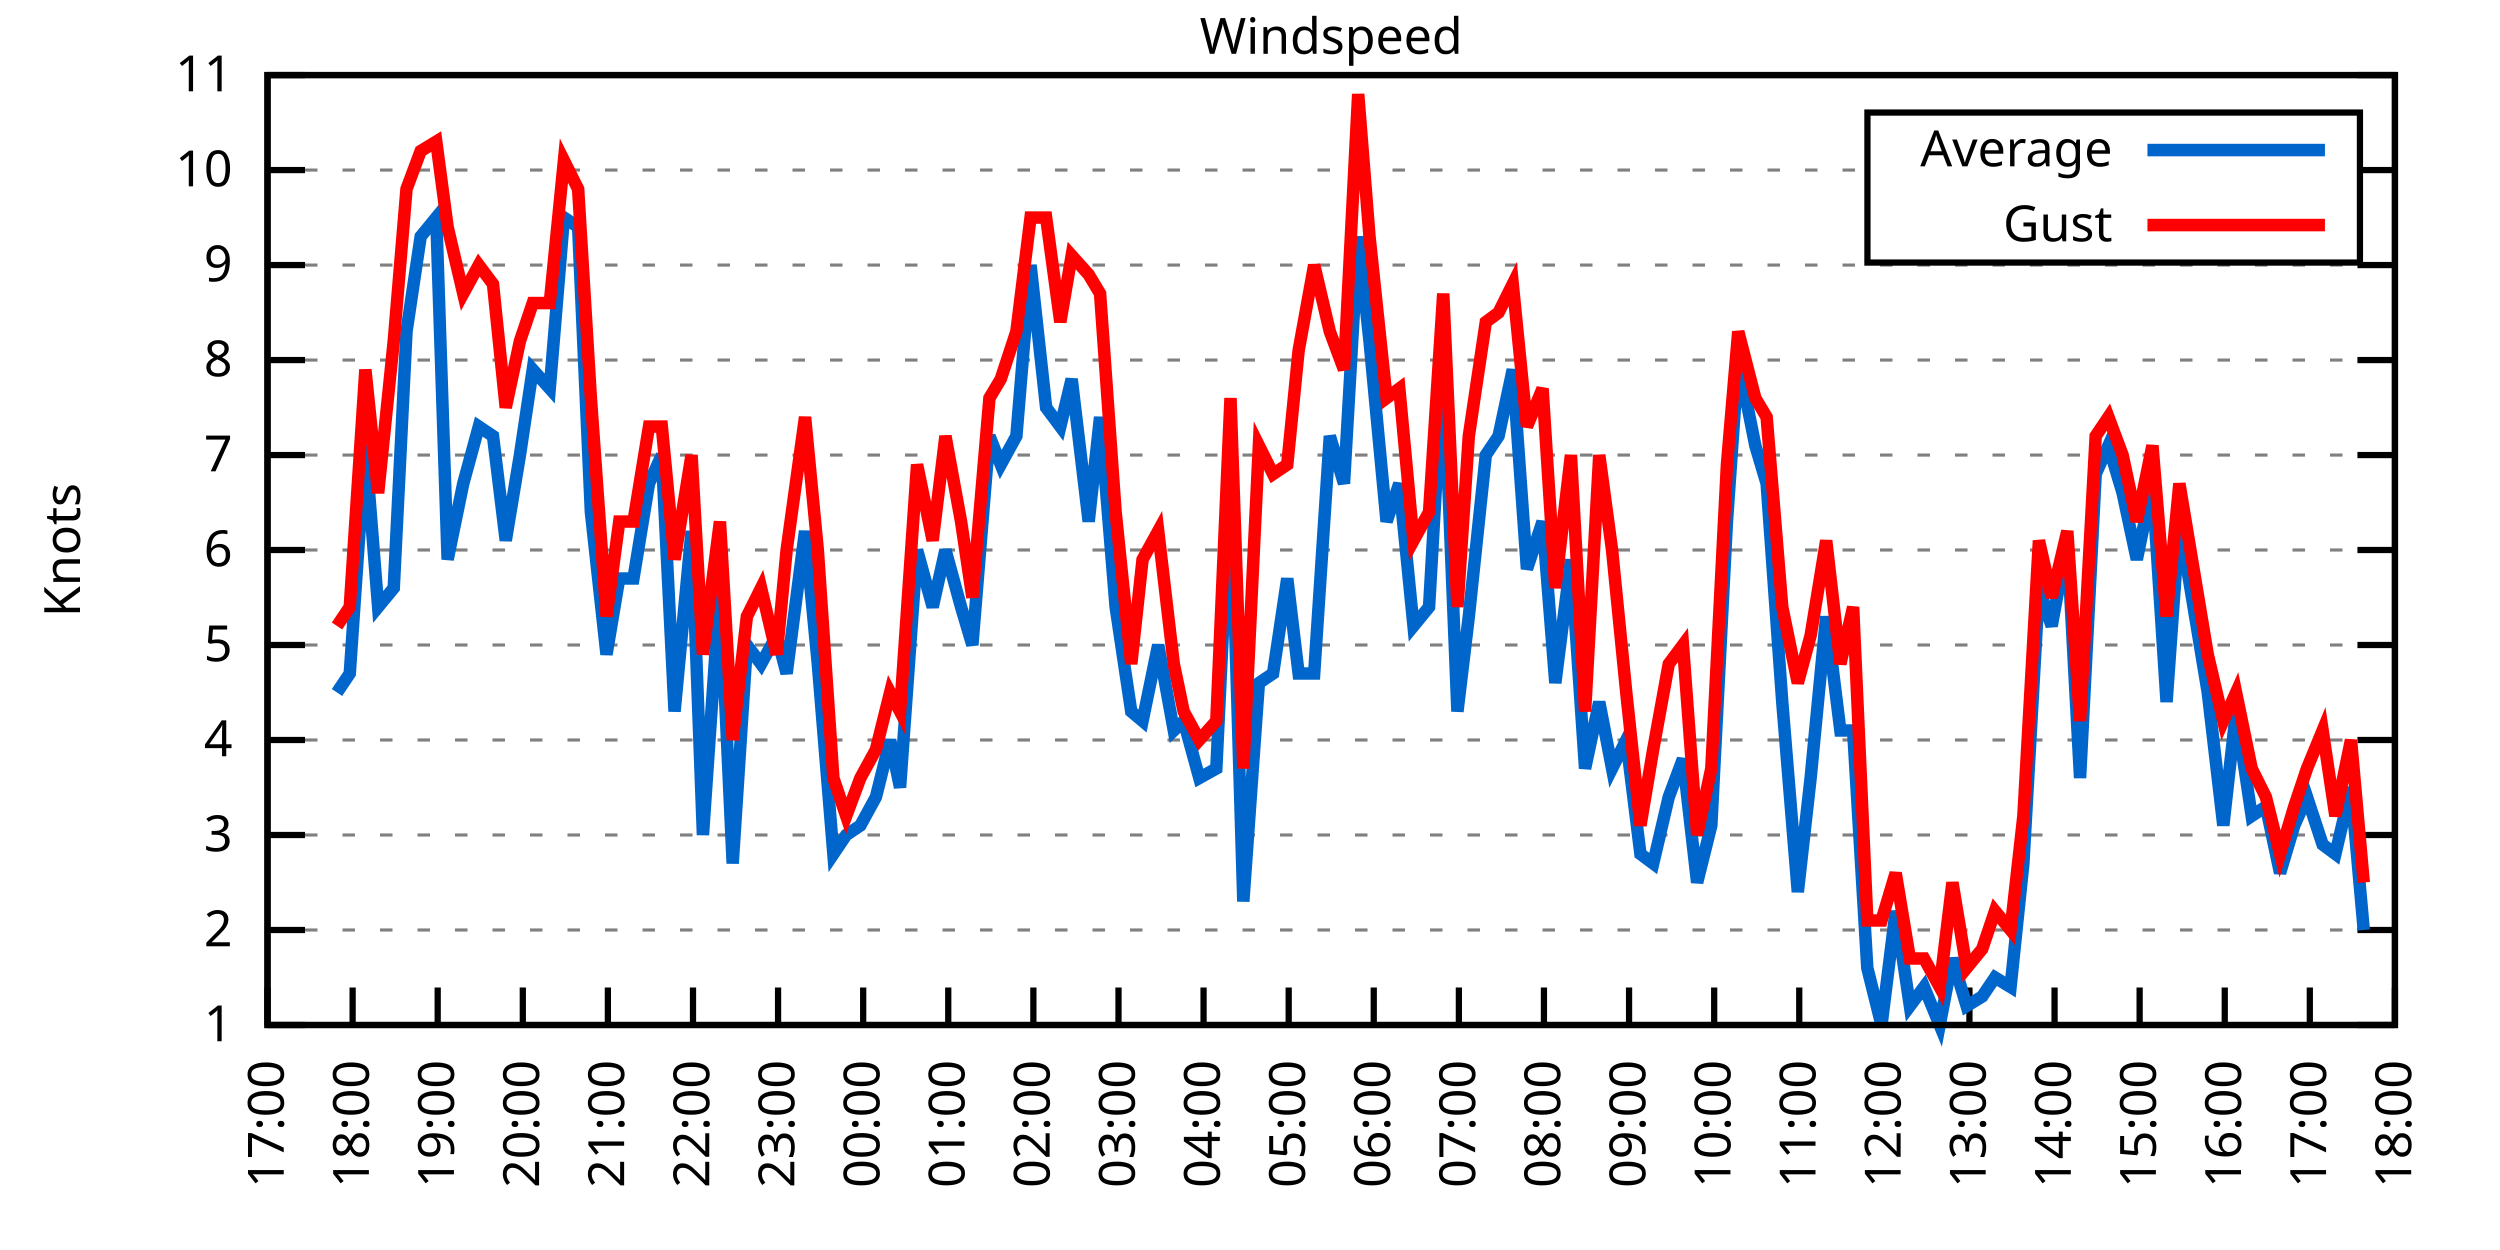
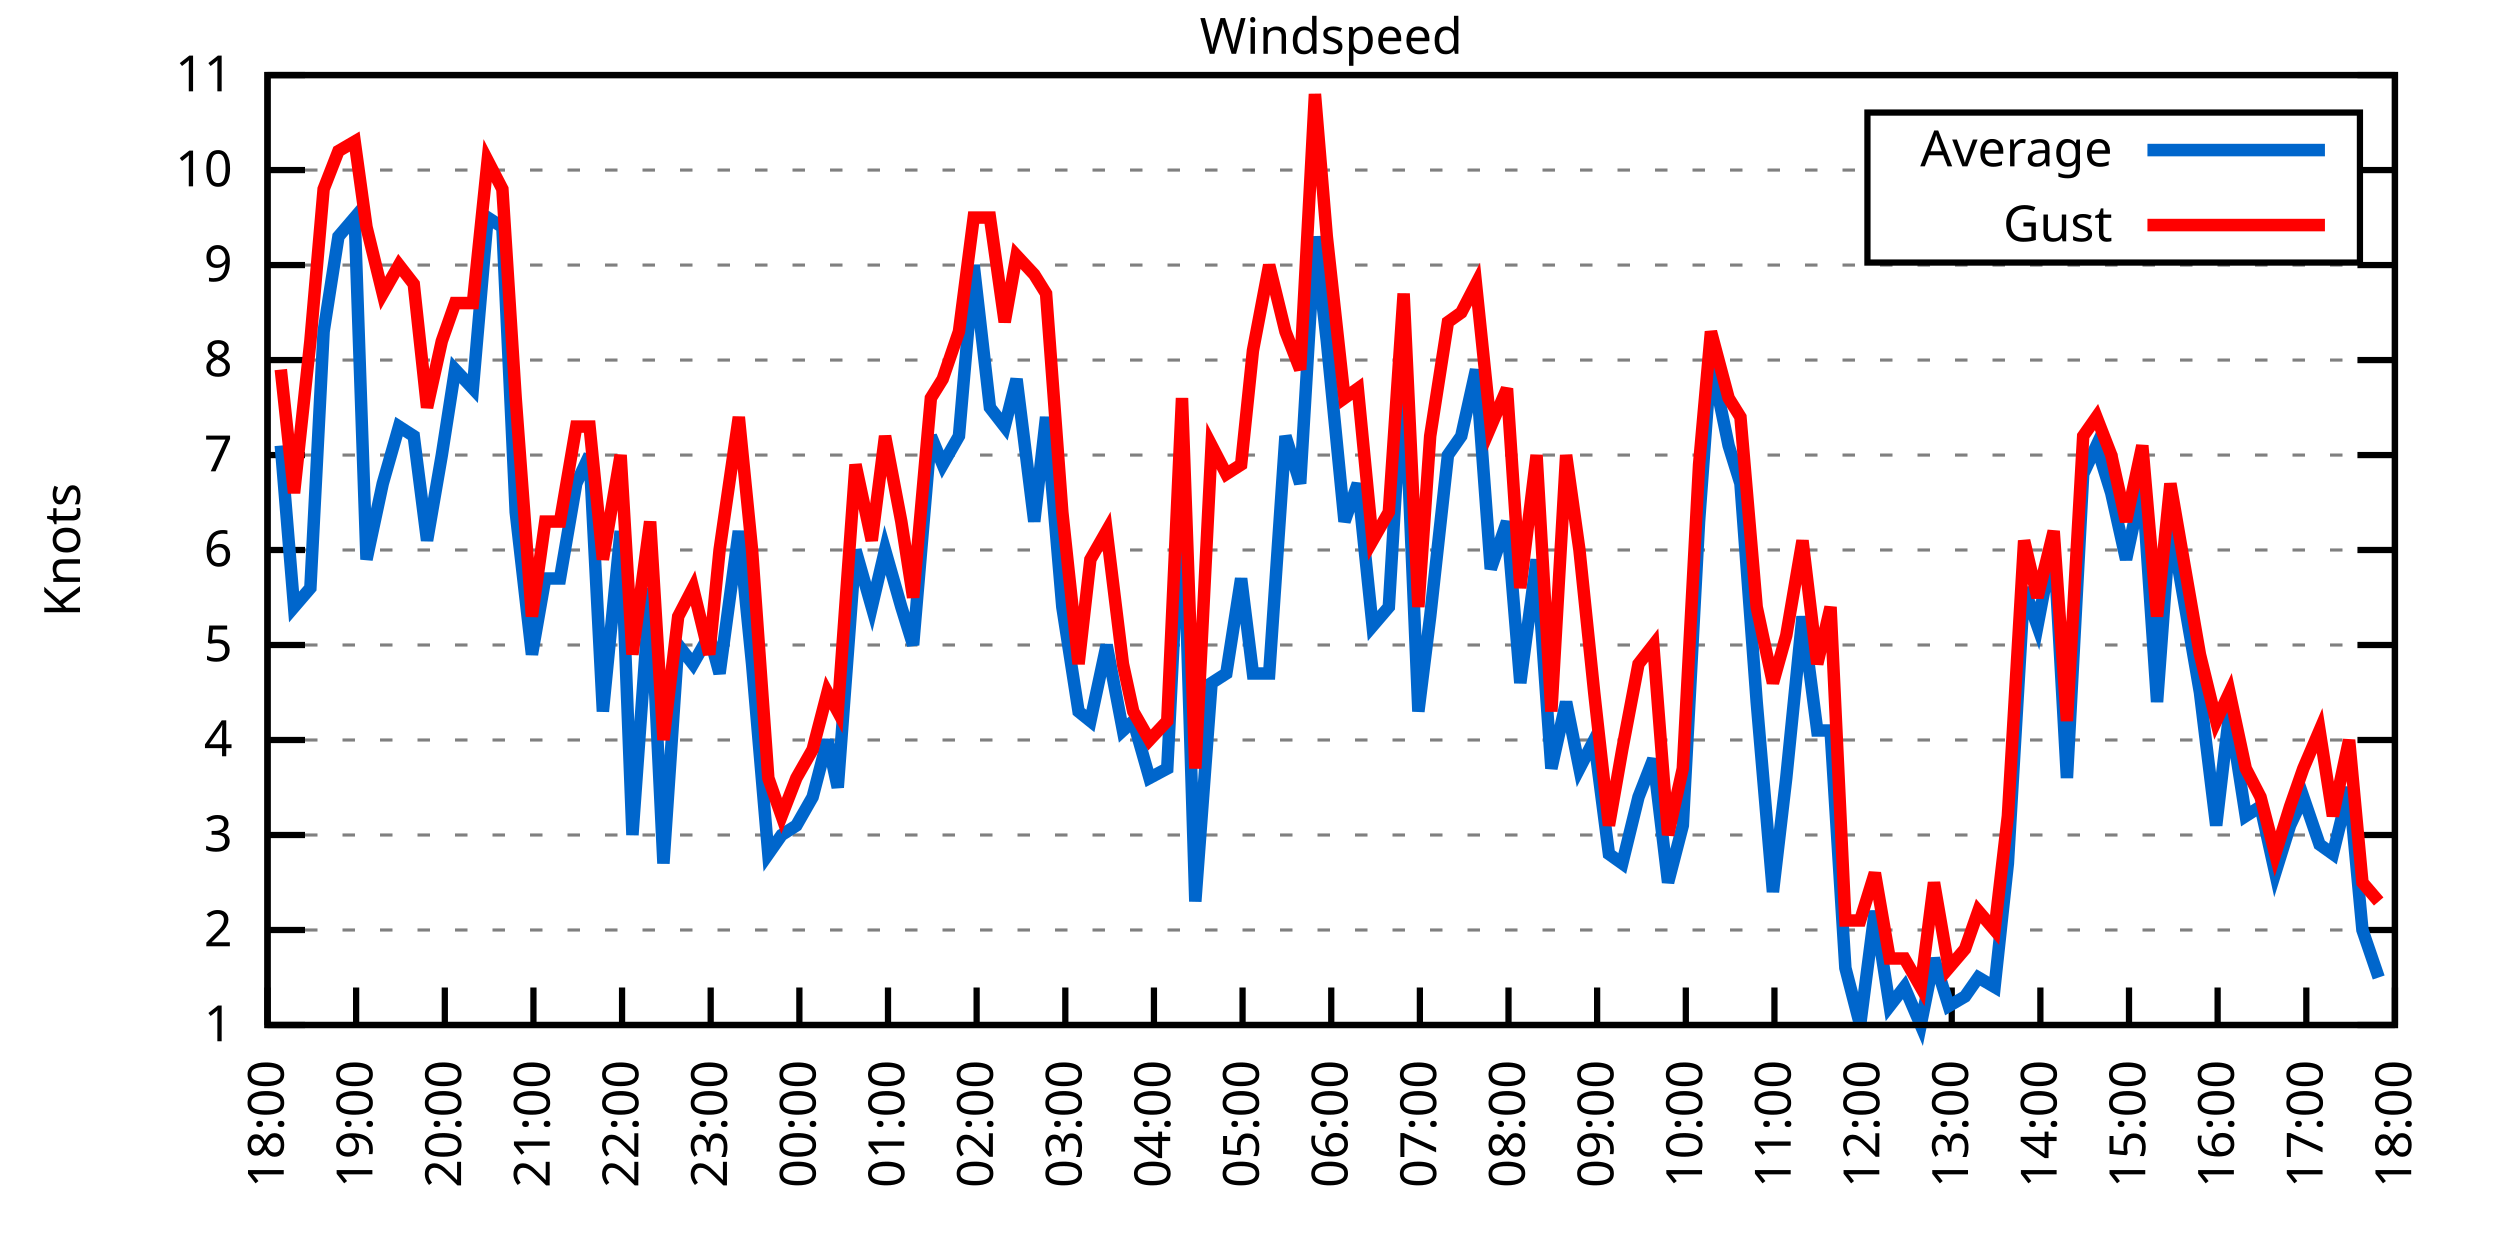
<svg xmlns="http://www.w3.org/2000/svg" xmlns:xlink="http://www.w3.org/1999/xlink" width="400" height="200" viewBox="0 0 400 200">
  <g id="gnuplot_canvas">
    <rect x="0" y="0" width="400" height="200" fill="none" />
    <defs>
      <circle id="gpDot" r="0.5" stroke-width="0.5" stroke="currentColor" />
      <path id="gpPt0" stroke-width="0.333" stroke="currentColor" d="M-1,0 h2 M0,-1 v2" />
      <path id="gpPt1" stroke-width="0.333" stroke="currentColor" d="M-1,-1 L1,1 M1,-1 L-1,1" />
      <path id="gpPt2" stroke-width="0.333" stroke="currentColor" d="M-1,0 L1,0 M0,-1 L0,1 M-1,-1 L1,1 M-1,1 L1,-1" />
      <rect id="gpPt3" stroke-width="0.333" stroke="currentColor" x="-1" y="-1" width="2" height="2" />
      <rect id="gpPt4" stroke-width="0.333" stroke="currentColor" fill="currentColor" x="-1" y="-1" width="2" height="2" />
      <circle id="gpPt5" stroke-width="0.333" stroke="currentColor" cx="0" cy="0" r="1" />
      <use xlink:href="#gpPt5" id="gpPt6" fill="currentColor" stroke="none" />
      <path id="gpPt7" stroke-width="0.333" stroke="currentColor" d="M0,-1.33 L-1.33,0.67 L1.33,0.67 z" />
      <use xlink:href="#gpPt7" id="gpPt8" fill="currentColor" stroke="none" />
      <use xlink:href="#gpPt7" id="gpPt9" stroke="currentColor" transform="rotate(180)" />
      <use xlink:href="#gpPt9" id="gpPt10" fill="currentColor" stroke="none" />
      <use xlink:href="#gpPt3" id="gpPt11" stroke="currentColor" transform="rotate(45)" />
      <use xlink:href="#gpPt11" id="gpPt12" fill="currentColor" stroke="none" />
      <path id="gpPt13" stroke-width="0.333" stroke="currentColor" d="M0,1.330 L1.265,0.411 L0.782,-1.067 L-0.782,-1.076 L-1.265,0.411 z" />
      <use xlink:href="#gpPt13" id="gpPt14" fill="currentColor" stroke="none" />
      <filter id="textbox" filterUnits="objectBoundingBox" x="0" y="0" height="1" width="1">
        <feFlood flood-color="white" flood-opacity="1" result="bgnd" />
        <feComposite in="SourceGraphic" in2="bgnd" operator="atop" />
      </filter>
      <filter id="greybox" filterUnits="objectBoundingBox" x="0" y="0" height="1" width="1">
        <feFlood flood-color="lightgrey" flood-opacity="1" result="grey" />
        <feComposite in="SourceGraphic" in2="grey" operator="atop" />
      </filter>
    </defs>
    <g fill="none" color="white" stroke="currentColor" stroke-width="1.00" stroke-linecap="butt" stroke-linejoin="miter">
</g>
    <g fill="none" color="black" stroke="currentColor" stroke-width="1.00" stroke-linecap="butt" stroke-linejoin="miter">
      <g stroke="none" shape-rendering="crispEdges">
        <polygon fill="rgb(255, 255, 255)" points="42.80,164.00 383.18,164.00 383.18,12.02 42.80,12.02 " />
      </g>
    </g>
    <g fill="none" color="black" stroke="currentColor" stroke-width="1.00" stroke-linecap="butt" stroke-linejoin="miter">
</g>
    <g fill="none" color="black" stroke="black" stroke-width="0.50" stroke-linecap="butt" stroke-linejoin="miter">
</g>
    <g fill="none" color="gray" stroke="currentColor" stroke-width="0.50" stroke-linecap="butt" stroke-linejoin="miter">
      <path stroke="gray" stroke-dasharray="2,4" class="gridline" d="M42.80,164.00 L383.19,164.00  " />
    </g>
    <g fill="none" color="gray" stroke="gray" stroke-width="1.00" stroke-linecap="butt" stroke-linejoin="miter">
</g>
    <g fill="none" color="black" stroke="currentColor" stroke-width="1.00" stroke-linecap="butt" stroke-linejoin="miter">
      <path stroke="black" d="M42.80,164.00 L48.80,164.00 M383.19,164.00 L377.19,164.00  " />
      <g transform="translate(37.20,166.60)" stroke="none" fill="black" font-family="Sans" font-size="8.00" text-anchor="end">
        <text>
          <tspan font-family="Sans"> 1</tspan>
        </text>
      </g>
    </g>
    <g fill="none" color="black" stroke="currentColor" stroke-width="1.00" stroke-linecap="butt" stroke-linejoin="miter">
</g>
    <g fill="none" color="black" stroke="black" stroke-width="0.50" stroke-linecap="butt" stroke-linejoin="miter">
</g>
    <g fill="none" color="gray" stroke="currentColor" stroke-width="0.50" stroke-linecap="butt" stroke-linejoin="miter">
      <path stroke="gray" stroke-dasharray="2,4" class="gridline" d="M42.80,148.80 L383.19,148.80  " />
    </g>
    <g fill="none" color="gray" stroke="gray" stroke-width="1.00" stroke-linecap="butt" stroke-linejoin="miter">
</g>
    <g fill="none" color="black" stroke="currentColor" stroke-width="1.00" stroke-linecap="butt" stroke-linejoin="miter">
      <path stroke="black" d="M42.80,148.80 L48.80,148.80 M383.19,148.80 L377.19,148.80  " />
      <g transform="translate(37.20,151.40)" stroke="none" fill="black" font-family="Sans" font-size="8.00" text-anchor="end">
        <text>
          <tspan font-family="Sans"> 2</tspan>
        </text>
      </g>
    </g>
    <g fill="none" color="black" stroke="currentColor" stroke-width="1.00" stroke-linecap="butt" stroke-linejoin="miter">
</g>
    <g fill="none" color="black" stroke="black" stroke-width="0.50" stroke-linecap="butt" stroke-linejoin="miter">
</g>
    <g fill="none" color="gray" stroke="currentColor" stroke-width="0.50" stroke-linecap="butt" stroke-linejoin="miter">
      <path stroke="gray" stroke-dasharray="2,4" class="gridline" d="M42.80,133.60 L383.19,133.60  " />
    </g>
    <g fill="none" color="gray" stroke="gray" stroke-width="1.00" stroke-linecap="butt" stroke-linejoin="miter">
</g>
    <g fill="none" color="black" stroke="currentColor" stroke-width="1.00" stroke-linecap="butt" stroke-linejoin="miter">
      <path stroke="black" d="M42.80,133.60 L48.80,133.60 M383.19,133.60 L377.19,133.60  " />
      <g transform="translate(37.20,136.20)" stroke="none" fill="black" font-family="Sans" font-size="8.00" text-anchor="end">
        <text>
          <tspan font-family="Sans"> 3</tspan>
        </text>
      </g>
    </g>
    <g fill="none" color="black" stroke="currentColor" stroke-width="1.00" stroke-linecap="butt" stroke-linejoin="miter">
</g>
    <g fill="none" color="black" stroke="black" stroke-width="0.50" stroke-linecap="butt" stroke-linejoin="miter">
</g>
    <g fill="none" color="gray" stroke="currentColor" stroke-width="0.50" stroke-linecap="butt" stroke-linejoin="miter">
      <path stroke="gray" stroke-dasharray="2,4" class="gridline" d="M42.80,118.40 L383.19,118.40  " />
    </g>
    <g fill="none" color="gray" stroke="gray" stroke-width="1.00" stroke-linecap="butt" stroke-linejoin="miter">
</g>
    <g fill="none" color="black" stroke="currentColor" stroke-width="1.00" stroke-linecap="butt" stroke-linejoin="miter">
      <path stroke="black" d="M42.80,118.40 L48.80,118.40 M383.19,118.40 L377.19,118.40  " />
      <g transform="translate(37.20,121.00)" stroke="none" fill="black" font-family="Sans" font-size="8.00" text-anchor="end">
        <text>
          <tspan font-family="Sans"> 4</tspan>
        </text>
      </g>
    </g>
    <g fill="none" color="black" stroke="currentColor" stroke-width="1.00" stroke-linecap="butt" stroke-linejoin="miter">
</g>
    <g fill="none" color="black" stroke="black" stroke-width="0.50" stroke-linecap="butt" stroke-linejoin="miter">
</g>
    <g fill="none" color="gray" stroke="currentColor" stroke-width="0.50" stroke-linecap="butt" stroke-linejoin="miter">
      <path stroke="gray" stroke-dasharray="2,4" class="gridline" d="M42.80,103.20 L383.19,103.20  " />
    </g>
    <g fill="none" color="gray" stroke="gray" stroke-width="1.00" stroke-linecap="butt" stroke-linejoin="miter">
</g>
    <g fill="none" color="black" stroke="currentColor" stroke-width="1.00" stroke-linecap="butt" stroke-linejoin="miter">
      <path stroke="black" d="M42.80,103.20 L48.80,103.20 M383.19,103.20 L377.19,103.20  " />
      <g transform="translate(37.20,105.80)" stroke="none" fill="black" font-family="Sans" font-size="8.00" text-anchor="end">
        <text>
          <tspan font-family="Sans"> 5</tspan>
        </text>
      </g>
    </g>
    <g fill="none" color="black" stroke="currentColor" stroke-width="1.00" stroke-linecap="butt" stroke-linejoin="miter">
</g>
    <g fill="none" color="black" stroke="black" stroke-width="0.50" stroke-linecap="butt" stroke-linejoin="miter">
</g>
    <g fill="none" color="gray" stroke="currentColor" stroke-width="0.50" stroke-linecap="butt" stroke-linejoin="miter">
      <path stroke="gray" stroke-dasharray="2,4" class="gridline" d="M42.80,88.00 L383.19,88.00  " />
    </g>
    <g fill="none" color="gray" stroke="gray" stroke-width="1.00" stroke-linecap="butt" stroke-linejoin="miter">
</g>
    <g fill="none" color="black" stroke="currentColor" stroke-width="1.00" stroke-linecap="butt" stroke-linejoin="miter">
      <path stroke="black" d="M42.80,88.00 L48.80,88.00 M383.19,88.00 L377.19,88.00  " />
      <g transform="translate(37.20,90.60)" stroke="none" fill="black" font-family="Sans" font-size="8.00" text-anchor="end">
        <text>
          <tspan font-family="Sans"> 6</tspan>
        </text>
      </g>
    </g>
    <g fill="none" color="black" stroke="currentColor" stroke-width="1.00" stroke-linecap="butt" stroke-linejoin="miter">
</g>
    <g fill="none" color="black" stroke="black" stroke-width="0.50" stroke-linecap="butt" stroke-linejoin="miter">
</g>
    <g fill="none" color="gray" stroke="currentColor" stroke-width="0.50" stroke-linecap="butt" stroke-linejoin="miter">
      <path stroke="gray" stroke-dasharray="2,4" class="gridline" d="M42.80,72.81 L383.19,72.81  " />
    </g>
    <g fill="none" color="gray" stroke="gray" stroke-width="1.00" stroke-linecap="butt" stroke-linejoin="miter">
</g>
    <g fill="none" color="black" stroke="currentColor" stroke-width="1.00" stroke-linecap="butt" stroke-linejoin="miter">
      <path stroke="black" d="M42.80,72.81 L48.80,72.81 M383.19,72.81 L377.19,72.81  " />
      <g transform="translate(37.20,75.41)" stroke="none" fill="black" font-family="Sans" font-size="8.00" text-anchor="end">
        <text>
          <tspan font-family="Sans"> 7</tspan>
        </text>
      </g>
    </g>
    <g fill="none" color="black" stroke="currentColor" stroke-width="1.00" stroke-linecap="butt" stroke-linejoin="miter">
</g>
    <g fill="none" color="black" stroke="black" stroke-width="0.50" stroke-linecap="butt" stroke-linejoin="miter">
</g>
    <g fill="none" color="gray" stroke="currentColor" stroke-width="0.50" stroke-linecap="butt" stroke-linejoin="miter">
      <path stroke="gray" stroke-dasharray="2,4" class="gridline" d="M42.80,57.61 L383.19,57.61  " />
    </g>
    <g fill="none" color="gray" stroke="gray" stroke-width="1.00" stroke-linecap="butt" stroke-linejoin="miter">
</g>
    <g fill="none" color="black" stroke="currentColor" stroke-width="1.00" stroke-linecap="butt" stroke-linejoin="miter">
      <path stroke="black" d="M42.80,57.61 L48.80,57.61 M383.19,57.61 L377.19,57.61  " />
      <g transform="translate(37.20,60.21)" stroke="none" fill="black" font-family="Sans" font-size="8.00" text-anchor="end">
        <text>
          <tspan font-family="Sans"> 8</tspan>
        </text>
      </g>
    </g>
    <g fill="none" color="black" stroke="currentColor" stroke-width="1.00" stroke-linecap="butt" stroke-linejoin="miter">
</g>
    <g fill="none" color="black" stroke="black" stroke-width="0.50" stroke-linecap="butt" stroke-linejoin="miter">
</g>
    <g fill="none" color="gray" stroke="currentColor" stroke-width="0.50" stroke-linecap="butt" stroke-linejoin="miter">
      <path stroke="gray" stroke-dasharray="2,4" class="gridline" d="M42.80,42.41 L383.19,42.41  " />
    </g>
    <g fill="none" color="gray" stroke="gray" stroke-width="1.00" stroke-linecap="butt" stroke-linejoin="miter">
</g>
    <g fill="none" color="black" stroke="currentColor" stroke-width="1.00" stroke-linecap="butt" stroke-linejoin="miter">
      <path stroke="black" d="M42.80,42.41 L48.80,42.41 M383.19,42.41 L377.19,42.41  " />
      <g transform="translate(37.20,45.01)" stroke="none" fill="black" font-family="Sans" font-size="8.00" text-anchor="end">
        <text>
          <tspan font-family="Sans"> 9</tspan>
        </text>
      </g>
    </g>
    <g fill="none" color="black" stroke="currentColor" stroke-width="1.00" stroke-linecap="butt" stroke-linejoin="miter">
</g>
    <g fill="none" color="black" stroke="black" stroke-width="0.50" stroke-linecap="butt" stroke-linejoin="miter">
</g>
    <g fill="none" color="gray" stroke="currentColor" stroke-width="0.50" stroke-linecap="butt" stroke-linejoin="miter">
      <path stroke="gray" stroke-dasharray="2,4" class="gridline" d="M42.80,27.21 L298.79,27.21 M377.59,27.21 L383.19,27.21  " />
    </g>
    <g fill="none" color="gray" stroke="gray" stroke-width="1.00" stroke-linecap="butt" stroke-linejoin="miter">
</g>
    <g fill="none" color="black" stroke="currentColor" stroke-width="1.00" stroke-linecap="butt" stroke-linejoin="miter">
      <path stroke="black" d="M42.80,27.21 L48.80,27.21 M383.19,27.21 L377.19,27.21  " />
      <g transform="translate(37.20,29.81)" stroke="none" fill="black" font-family="Sans" font-size="8.00" text-anchor="end">
        <text>
          <tspan font-family="Sans"> 10</tspan>
        </text>
      </g>
    </g>
    <g fill="none" color="black" stroke="currentColor" stroke-width="1.00" stroke-linecap="butt" stroke-linejoin="miter">
</g>
    <g fill="none" color="black" stroke="black" stroke-width="0.50" stroke-linecap="butt" stroke-linejoin="miter">
</g>
    <g fill="none" color="gray" stroke="currentColor" stroke-width="0.50" stroke-linecap="butt" stroke-linejoin="miter">
      <path stroke="gray" stroke-dasharray="2,4" class="gridline" d="M42.80,12.01 L383.19,12.01  " />
    </g>
    <g fill="none" color="gray" stroke="gray" stroke-width="1.00" stroke-linecap="butt" stroke-linejoin="miter">
</g>
    <g fill="none" color="black" stroke="currentColor" stroke-width="1.00" stroke-linecap="butt" stroke-linejoin="miter">
      <path stroke="black" d="M42.80,12.01 L48.80,12.01 M383.19,12.01 L377.19,12.01  " />
      <g transform="translate(37.20,14.61)" stroke="none" fill="black" font-family="Sans" font-size="8.00" text-anchor="end">
        <text>
          <tspan font-family="Sans"> 11</tspan>
        </text>
      </g>
    </g>
    <g fill="none" color="black" stroke="currentColor" stroke-width="1.00" stroke-linecap="butt" stroke-linejoin="miter">
      <path stroke="black" d="M42.80,164.00 L42.80,158.00  " />
      <g transform="translate(45.40,169.60) rotate(270.00)" stroke="none" fill="black" font-family="Sans" font-size="8.00" text-anchor="end">
        <text>
-           <tspan font-family="Sans">17:00</tspan>
-         </text>
-       </g>
-     </g>
-     <g fill="none" color="black" stroke="currentColor" stroke-width="1.00" stroke-linecap="butt" stroke-linejoin="miter">
-       <path stroke="black" d="M56.42,164.00 L56.42,158.00  " />
-       <g transform="translate(59.02,169.60) rotate(270.00)" stroke="none" fill="black" font-family="Sans" font-size="8.00" text-anchor="end">
-         <text>
          <tspan font-family="Sans">18:00</tspan>
        </text>
      </g>
    </g>
    <g fill="none" color="black" stroke="currentColor" stroke-width="1.00" stroke-linecap="butt" stroke-linejoin="miter">
-       <path stroke="black" d="M70.03,164.00 L70.03,158.00  " />
-       <g transform="translate(72.63,169.60) rotate(270.00)" stroke="none" fill="black" font-family="Sans" font-size="8.00" text-anchor="end">
+       <path stroke="black" d="M56.98,164.00 L56.98,158.00  " />
+       <g transform="translate(59.58,169.60) rotate(270.00)" stroke="none" fill="black" font-family="Sans" font-size="8.00" text-anchor="end">
        <text>
          <tspan font-family="Sans">19:00</tspan>
        </text>
      </g>
    </g>
    <g fill="none" color="black" stroke="currentColor" stroke-width="1.00" stroke-linecap="butt" stroke-linejoin="miter">
-       <path stroke="black" d="M83.65,164.00 L83.65,158.00  " />
-       <g transform="translate(86.25,169.60) rotate(270.00)" stroke="none" fill="black" font-family="Sans" font-size="8.00" text-anchor="end">
+       <path stroke="black" d="M71.17,164.00 L71.17,158.00  " />
+       <g transform="translate(73.77,169.60) rotate(270.00)" stroke="none" fill="black" font-family="Sans" font-size="8.00" text-anchor="end">
        <text>
          <tspan font-family="Sans">20:00</tspan>
        </text>
      </g>
    </g>
    <g fill="none" color="black" stroke="currentColor" stroke-width="1.00" stroke-linecap="butt" stroke-linejoin="miter">
-       <path stroke="black" d="M97.26,164.00 L97.26,158.00  " />
-       <g transform="translate(99.86,169.60) rotate(270.00)" stroke="none" fill="black" font-family="Sans" font-size="8.00" text-anchor="end">
+       <path stroke="black" d="M85.35,164.00 L85.35,158.00  " />
+       <g transform="translate(87.95,169.60) rotate(270.00)" stroke="none" fill="black" font-family="Sans" font-size="8.00" text-anchor="end">
        <text>
          <tspan font-family="Sans">21:00</tspan>
        </text>
      </g>
    </g>
    <g fill="none" color="black" stroke="currentColor" stroke-width="1.00" stroke-linecap="butt" stroke-linejoin="miter">
-       <path stroke="black" d="M110.88,164.00 L110.88,158.00  " />
-       <g transform="translate(113.48,169.60) rotate(270.00)" stroke="none" fill="black" font-family="Sans" font-size="8.00" text-anchor="end">
+       <path stroke="black" d="M99.53,164.00 L99.53,158.00  " />
+       <g transform="translate(102.13,169.60) rotate(270.00)" stroke="none" fill="black" font-family="Sans" font-size="8.00" text-anchor="end">
        <text>
          <tspan font-family="Sans">22:00</tspan>
        </text>
      </g>
    </g>
    <g fill="none" color="black" stroke="currentColor" stroke-width="1.00" stroke-linecap="butt" stroke-linejoin="miter">
-       <path stroke="black" d="M124.49,164.00 L124.49,158.00  " />
-       <g transform="translate(127.09,169.60) rotate(270.00)" stroke="none" fill="black" font-family="Sans" font-size="8.00" text-anchor="end">
+       <path stroke="black" d="M113.71,164.00 L113.71,158.00  " />
+       <g transform="translate(116.31,169.60) rotate(270.00)" stroke="none" fill="black" font-family="Sans" font-size="8.00" text-anchor="end">
        <text>
          <tspan font-family="Sans">23:00</tspan>
        </text>
      </g>
    </g>
    <g fill="none" color="black" stroke="currentColor" stroke-width="1.00" stroke-linecap="butt" stroke-linejoin="miter">
-       <path stroke="black" d="M138.11,164.00 L138.11,158.00  " />
-       <g transform="translate(140.71,169.60) rotate(270.00)" stroke="none" fill="black" font-family="Sans" font-size="8.00" text-anchor="end">
+       <path stroke="black" d="M127.90,164.00 L127.90,158.00  " />
+       <g transform="translate(130.50,169.60) rotate(270.00)" stroke="none" fill="black" font-family="Sans" font-size="8.00" text-anchor="end">
        <text>
          <tspan font-family="Sans">00:00</tspan>
        </text>
      </g>
    </g>
    <g fill="none" color="black" stroke="currentColor" stroke-width="1.00" stroke-linecap="butt" stroke-linejoin="miter">
-       <path stroke="black" d="M151.72,164.00 L151.72,158.00  " />
-       <g transform="translate(154.32,169.60) rotate(270.00)" stroke="none" fill="black" font-family="Sans" font-size="8.00" text-anchor="end">
+       <path stroke="black" d="M142.08,164.00 L142.08,158.00  " />
+       <g transform="translate(144.68,169.60) rotate(270.00)" stroke="none" fill="black" font-family="Sans" font-size="8.00" text-anchor="end">
        <text>
          <tspan font-family="Sans">01:00</tspan>
        </text>
      </g>
    </g>
    <g fill="none" color="black" stroke="currentColor" stroke-width="1.00" stroke-linecap="butt" stroke-linejoin="miter">
-       <path stroke="black" d="M165.34,164.00 L165.34,158.00  " />
-       <g transform="translate(167.94,169.60) rotate(270.00)" stroke="none" fill="black" font-family="Sans" font-size="8.00" text-anchor="end">
+       <path stroke="black" d="M156.26,164.00 L156.26,158.00  " />
+       <g transform="translate(158.86,169.60) rotate(270.00)" stroke="none" fill="black" font-family="Sans" font-size="8.00" text-anchor="end">
        <text>
          <tspan font-family="Sans">02:00</tspan>
        </text>
      </g>
    </g>
    <g fill="none" color="black" stroke="currentColor" stroke-width="1.00" stroke-linecap="butt" stroke-linejoin="miter">
-       <path stroke="black" d="M178.96,164.00 L178.96,158.00  " />
-       <g transform="translate(181.56,169.60) rotate(270.00)" stroke="none" fill="black" font-family="Sans" font-size="8.00" text-anchor="end">
+       <path stroke="black" d="M170.45,164.00 L170.45,158.00  " />
+       <g transform="translate(173.05,169.60) rotate(270.00)" stroke="none" fill="black" font-family="Sans" font-size="8.00" text-anchor="end">
        <text>
          <tspan font-family="Sans">03:00</tspan>
        </text>
      </g>
    </g>
    <g fill="none" color="black" stroke="currentColor" stroke-width="1.00" stroke-linecap="butt" stroke-linejoin="miter">
-       <path stroke="black" d="M192.57,164.00 L192.57,158.00  " />
-       <g transform="translate(195.17,169.60) rotate(270.00)" stroke="none" fill="black" font-family="Sans" font-size="8.00" text-anchor="end">
+       <path stroke="black" d="M184.63,164.00 L184.63,158.00  " />
+       <g transform="translate(187.23,169.60) rotate(270.00)" stroke="none" fill="black" font-family="Sans" font-size="8.00" text-anchor="end">
        <text>
          <tspan font-family="Sans">04:00</tspan>
        </text>
      </g>
    </g>
    <g fill="none" color="black" stroke="currentColor" stroke-width="1.00" stroke-linecap="butt" stroke-linejoin="miter">
-       <path stroke="black" d="M206.19,164.00 L206.19,158.00  " />
-       <g transform="translate(208.79,169.60) rotate(270.00)" stroke="none" fill="black" font-family="Sans" font-size="8.00" text-anchor="end">
+       <path stroke="black" d="M198.81,164.00 L198.81,158.00  " />
+       <g transform="translate(201.41,169.60) rotate(270.00)" stroke="none" fill="black" font-family="Sans" font-size="8.00" text-anchor="end">
        <text>
          <tspan font-family="Sans">05:00</tspan>
        </text>
      </g>
    </g>
    <g fill="none" color="black" stroke="currentColor" stroke-width="1.00" stroke-linecap="butt" stroke-linejoin="miter">
-       <path stroke="black" d="M219.80,164.00 L219.80,158.00  " />
-       <g transform="translate(222.40,169.60) rotate(270.00)" stroke="none" fill="black" font-family="Sans" font-size="8.00" text-anchor="end">
+       <path stroke="black" d="M213.00,164.00 L213.00,158.00  " />
+       <g transform="translate(215.60,169.60) rotate(270.00)" stroke="none" fill="black" font-family="Sans" font-size="8.00" text-anchor="end">
        <text>
          <tspan font-family="Sans">06:00</tspan>
        </text>
      </g>
    </g>
    <g fill="none" color="black" stroke="currentColor" stroke-width="1.00" stroke-linecap="butt" stroke-linejoin="miter">
-       <path stroke="black" d="M233.42,164.00 L233.42,158.00  " />
-       <g transform="translate(236.02,169.60) rotate(270.00)" stroke="none" fill="black" font-family="Sans" font-size="8.00" text-anchor="end">
+       <path stroke="black" d="M227.18,164.00 L227.18,158.00  " />
+       <g transform="translate(229.78,169.60) rotate(270.00)" stroke="none" fill="black" font-family="Sans" font-size="8.00" text-anchor="end">
        <text>
          <tspan font-family="Sans">07:00</tspan>
        </text>
      </g>
    </g>
    <g fill="none" color="black" stroke="currentColor" stroke-width="1.00" stroke-linecap="butt" stroke-linejoin="miter">
-       <path stroke="black" d="M247.03,164.00 L247.03,158.00  " />
-       <g transform="translate(249.63,169.60) rotate(270.00)" stroke="none" fill="black" font-family="Sans" font-size="8.00" text-anchor="end">
+       <path stroke="black" d="M241.36,164.00 L241.36,158.00  " />
+       <g transform="translate(243.96,169.60) rotate(270.00)" stroke="none" fill="black" font-family="Sans" font-size="8.00" text-anchor="end">
        <text>
          <tspan font-family="Sans">08:00</tspan>
        </text>
      </g>
    </g>
    <g fill="none" color="black" stroke="currentColor" stroke-width="1.00" stroke-linecap="butt" stroke-linejoin="miter">
-       <path stroke="black" d="M260.65,164.00 L260.65,158.00  " />
-       <g transform="translate(263.25,169.60) rotate(270.00)" stroke="none" fill="black" font-family="Sans" font-size="8.00" text-anchor="end">
+       <path stroke="black" d="M255.54,164.00 L255.54,158.00  " />
+       <g transform="translate(258.14,169.60) rotate(270.00)" stroke="none" fill="black" font-family="Sans" font-size="8.00" text-anchor="end">
        <text>
          <tspan font-family="Sans">09:00</tspan>
        </text>
      </g>
    </g>
    <g fill="none" color="black" stroke="currentColor" stroke-width="1.00" stroke-linecap="butt" stroke-linejoin="miter">
-       <path stroke="black" d="M274.27,164.00 L274.27,158.00  " />
-       <g transform="translate(276.87,169.60) rotate(270.00)" stroke="none" fill="black" font-family="Sans" font-size="8.00" text-anchor="end">
+       <path stroke="black" d="M269.73,164.00 L269.73,158.00  " />
+       <g transform="translate(272.33,169.60) rotate(270.00)" stroke="none" fill="black" font-family="Sans" font-size="8.00" text-anchor="end">
        <text>
          <tspan font-family="Sans">10:00</tspan>
        </text>
      </g>
    </g>
    <g fill="none" color="black" stroke="currentColor" stroke-width="1.00" stroke-linecap="butt" stroke-linejoin="miter">
-       <path stroke="black" d="M287.88,164.00 L287.88,158.00  " />
-       <g transform="translate(290.48,169.60) rotate(270.00)" stroke="none" fill="black" font-family="Sans" font-size="8.00" text-anchor="end">
+       <path stroke="black" d="M283.91,164.00 L283.91,158.00  " />
+       <g transform="translate(286.51,169.60) rotate(270.00)" stroke="none" fill="black" font-family="Sans" font-size="8.00" text-anchor="end">
        <text>
          <tspan font-family="Sans">11:00</tspan>
        </text>
      </g>
    </g>
    <g fill="none" color="black" stroke="currentColor" stroke-width="1.00" stroke-linecap="butt" stroke-linejoin="miter">
-       <path stroke="black" d="M301.50,164.00 L301.50,158.00  " />
-       <g transform="translate(304.10,169.60) rotate(270.00)" stroke="none" fill="black" font-family="Sans" font-size="8.00" text-anchor="end">
+       <path stroke="black" d="M298.09,164.00 L298.09,158.00  " />
+       <g transform="translate(300.69,169.60) rotate(270.00)" stroke="none" fill="black" font-family="Sans" font-size="8.00" text-anchor="end">
        <text>
          <tspan font-family="Sans">12:00</tspan>
        </text>
      </g>
    </g>
    <g fill="none" color="black" stroke="currentColor" stroke-width="1.00" stroke-linecap="butt" stroke-linejoin="miter">
-       <path stroke="black" d="M315.11,164.00 L315.11,158.00  " />
-       <g transform="translate(317.71,169.60) rotate(270.00)" stroke="none" fill="black" font-family="Sans" font-size="8.00" text-anchor="end">
+       <path stroke="black" d="M312.28,164.00 L312.28,158.00  " />
+       <g transform="translate(314.88,169.60) rotate(270.00)" stroke="none" fill="black" font-family="Sans" font-size="8.00" text-anchor="end">
        <text>
          <tspan font-family="Sans">13:00</tspan>
        </text>
      </g>
    </g>
    <g fill="none" color="black" stroke="currentColor" stroke-width="1.00" stroke-linecap="butt" stroke-linejoin="miter">
-       <path stroke="black" d="M328.73,164.00 L328.73,158.00  " />
-       <g transform="translate(331.33,169.60) rotate(270.00)" stroke="none" fill="black" font-family="Sans" font-size="8.00" text-anchor="end">
+       <path stroke="black" d="M326.46,164.00 L326.46,158.00  " />
+       <g transform="translate(329.06,169.60) rotate(270.00)" stroke="none" fill="black" font-family="Sans" font-size="8.00" text-anchor="end">
        <text>
          <tspan font-family="Sans">14:00</tspan>
        </text>
      </g>
    </g>
    <g fill="none" color="black" stroke="currentColor" stroke-width="1.00" stroke-linecap="butt" stroke-linejoin="miter">
-       <path stroke="black" d="M342.34,164.00 L342.34,158.00  " />
-       <g transform="translate(344.94,169.60) rotate(270.00)" stroke="none" fill="black" font-family="Sans" font-size="8.00" text-anchor="end">
+       <path stroke="black" d="M340.64,164.00 L340.64,158.00  " />
+       <g transform="translate(343.24,169.60) rotate(270.00)" stroke="none" fill="black" font-family="Sans" font-size="8.00" text-anchor="end">
        <text>
          <tspan font-family="Sans">15:00</tspan>
        </text>
      </g>
    </g>
    <g fill="none" color="black" stroke="currentColor" stroke-width="1.00" stroke-linecap="butt" stroke-linejoin="miter">
-       <path stroke="black" d="M355.96,164.00 L355.96,158.00  " />
-       <g transform="translate(358.56,169.60) rotate(270.00)" stroke="none" fill="black" font-family="Sans" font-size="8.00" text-anchor="end">
+       <path stroke="black" d="M354.82,164.00 L354.82,158.00  " />
+       <g transform="translate(357.42,169.60) rotate(270.00)" stroke="none" fill="black" font-family="Sans" font-size="8.00" text-anchor="end">
        <text>
          <tspan font-family="Sans">16:00</tspan>
        </text>
      </g>
    </g>
    <g fill="none" color="black" stroke="currentColor" stroke-width="1.00" stroke-linecap="butt" stroke-linejoin="miter">
-       <path stroke="black" d="M369.57,164.00 L369.57,158.00  " />
-       <g transform="translate(372.17,169.60) rotate(270.00)" stroke="none" fill="black" font-family="Sans" font-size="8.00" text-anchor="end">
+       <path stroke="black" d="M369.01,164.00 L369.01,158.00  " />
+       <g transform="translate(371.61,169.60) rotate(270.00)" stroke="none" fill="black" font-family="Sans" font-size="8.00" text-anchor="end">
        <text>
          <tspan font-family="Sans">17:00</tspan>
        </text>
      </g>
    </g>
    <g fill="none" color="black" stroke="currentColor" stroke-width="1.00" stroke-linecap="butt" stroke-linejoin="miter">
      <path stroke="black" d="M383.19,164.00 L383.19,158.00  " />
      <g transform="translate(385.79,169.60) rotate(270.00)" stroke="none" fill="black" font-family="Sans" font-size="8.00" text-anchor="end">
        <text>
          <tspan font-family="Sans">18:00</tspan>
        </text>
      </g>
    </g>
    <g fill="none" color="black" stroke="currentColor" stroke-width="1.00" stroke-linecap="butt" stroke-linejoin="miter">
</g>
    <g fill="none" color="black" stroke="currentColor" stroke-width="1.00" stroke-linecap="butt" stroke-linejoin="miter">
      <path stroke="black" d="M42.80,12.01 L42.80,164.00 L383.19,164.00 L383.19,12.01 L42.80,12.01 Z  " />
    </g>
    <g fill="none" color="black" stroke="currentColor" stroke-width="1.00" stroke-linecap="butt" stroke-linejoin="miter">
</g>
    <g fill="none" color="black" stroke="currentColor" stroke-width="1.00" stroke-linecap="butt" stroke-linejoin="miter">
      <path stroke="black" d="M298.79,42.01 L298.79,18.01 L377.59,18.01 L377.59,42.01 L298.79,42.01 Z  " />
    </g>
    <g id="Windspeed_plot_1">
      <g fill="none" color="white" stroke="black" stroke-width="2.00" stroke-linecap="butt" stroke-linejoin="miter">
</g>
      <g fill="none" color="black" stroke="currentColor" stroke-width="2.00" stroke-linecap="butt" stroke-linejoin="miter">
        <g transform="translate(337.99,26.61)" stroke="none" fill="black" font-family="Sans" font-size="8.00" text-anchor="end">
          <text>
            <tspan font-family="Sans">Average</tspan>
          </text>
        </g>
      </g>
      <g fill="none" color="black" stroke="currentColor" stroke-width="2.00" stroke-linecap="butt" stroke-linejoin="miter">
-         <path stroke="rgb(  0, 102, 204)" d="M343.59,24.01 L371.99,24.01 M53.92,110.80 L55.96,107.76 L58.46,71.29 L60.50,97.12 L63.00,94.08 L65.04,53.05   L67.31,37.85 L69.80,34.81 L71.62,89.52 L74.12,77.37 L76.61,68.25 L78.88,69.77 L80.92,86.49 L83.19,72.81   L85.24,59.13 L87.96,62.17 L90.23,34.81 L92.50,36.33 L94.54,81.93 L97.04,104.72 L99.08,92.56 L101.35,92.56   L103.84,77.37 L105.89,72.81 L107.93,113.84 L110.65,84.97 L112.47,133.60 L115.19,94.08 L117.23,138.16 L119.50,103.20   L121.77,106.24 L124.27,101.68 L125.86,107.76 L128.81,84.97 L130.85,106.24 L133.34,136.64 L135.39,133.60 L137.66,132.08   L140.15,127.52 L142.42,118.40 L144.01,126.00 L146.73,88.00 L149.23,97.12 L151.27,88.00 L153.77,97.12 L155.58,103.20   L158.31,69.77 L160.12,74.33 L162.62,69.77 L164.89,42.41 L167.38,65.21 L169.65,68.25 L171.47,60.65 L174.19,83.45   L176.01,66.73 L178.50,97.12 L181.00,113.84 L182.81,115.36 L185.31,103.20 L187.81,116.88 L189.39,115.36 L191.89,124.48   L194.61,122.96 L196.88,75.85 L198.93,144.24 L201.42,109.28 L203.69,107.76 L205.96,92.56 L207.78,107.76 L210.27,107.76   L212.77,69.77 L215.04,77.37 L217.31,37.85 L219.12,54.57 L221.85,83.45 L223.89,77.37 L226.16,100.16 L228.65,97.12   L230.92,57.61 L233.19,113.84 L235.01,98.64 L237.73,72.81 L239.77,69.77 L242.04,59.13 L244.31,91.04 L246.81,83.45   L248.85,109.28 L251.35,89.52 L253.61,122.96 L255.88,112.32 L257.93,122.96 L260.20,118.40 L262.47,136.64 L264.51,138.16   L267.00,127.52 L269.27,121.44 L271.54,141.20 L273.81,132.08 L276.31,83.45 L278.12,57.61 L280.85,71.29 L282.66,77.37   L285.16,112.32 L287.65,142.72 L289.70,124.48 L292.19,98.64 L294.46,116.88 L296.50,116.88 L298.77,154.88 L301.04,164.00   L303.31,145.76 L305.58,160.96 L307.85,157.92 L310.35,164.00 L312.39,153.36 L314.66,160.96 L317.15,159.44 L319.20,156.40   L321.69,157.92 L323.74,138.16 L326.23,94.08 L328.27,100.16 L330.77,86.49 L332.81,124.48 L335.31,75.85 L337.35,71.29   L339.62,78.89 L341.89,89.52 L344.39,77.37 L346.65,112.32 L348.70,83.45 L350.97,97.12 L353.24,110.80 L355.73,132.08   L357.77,113.84 L360.27,130.56 L362.54,129.04 L364.81,139.68 L367.08,132.08 L369.12,127.52 L371.62,135.12 L373.66,136.64   L376.16,126.00 L378.20,148.80  " />
+         <path stroke="rgb(  0, 102, 204)" d="M343.59,24.01 L371.99,24.01 M44.93,71.29 L47.05,97.12 L49.66,94.08 L51.78,53.05 L54.15,37.85 L56.75,34.81   L58.64,89.52 L61.24,77.37 L63.84,68.25 L66.20,69.77 L68.33,86.49 L70.69,72.81 L72.82,59.13 L75.66,62.17   L78.02,34.81 L80.38,36.33 L82.51,81.93 L85.11,104.72 L87.24,92.56 L89.60,92.56 L92.20,77.37 L94.33,72.81   L96.46,113.84 L99.30,84.97 L101.19,133.60 L104.02,94.08 L106.15,138.16 L108.51,103.20 L110.88,106.24 L113.48,101.68   L115.13,107.76 L118.21,84.97 L120.33,106.24 L122.93,136.64 L125.06,133.60 L127.42,132.08 L130.02,127.52 L132.39,118.40   L134.04,126.00 L136.88,88.00 L139.48,97.12 L141.61,88.00 L144.21,97.12 L146.10,103.20 L148.94,69.77 L150.83,74.33   L153.43,69.77 L155.79,42.41 L158.39,65.21 L160.75,68.25 L162.65,60.65 L165.48,83.45 L167.37,66.73 L169.97,97.12   L172.57,113.84 L174.46,115.36 L177.06,103.20 L179.67,116.88 L181.32,115.36 L183.92,124.48 L186.76,122.96 L189.12,75.85   L191.25,144.24 L193.85,109.28 L196.21,107.76 L198.58,92.56 L200.47,107.76 L203.07,107.76 L205.67,69.77 L208.03,77.37   L210.39,37.85 L212.29,54.57 L215.12,83.45 L217.25,77.37 L219.61,100.16 L222.21,97.12 L224.58,57.61 L226.94,113.84   L228.83,98.64 L231.67,72.81 L233.80,69.77 L236.16,59.13 L238.52,91.04 L241.12,83.45 L243.25,109.28 L245.85,89.52   L248.22,122.96 L250.58,112.32 L252.71,122.96 L255.07,118.40 L257.43,136.64 L259.56,138.16 L262.16,127.52 L264.53,121.44   L266.89,141.20 L269.25,132.08 L271.85,83.45 L273.75,57.61 L276.58,71.29 L278.47,77.37 L281.07,112.32 L283.67,142.72   L285.80,124.48 L288.40,98.64 L290.76,116.88 L292.89,116.88 L295.26,154.88 L297.62,164.00 L299.98,145.76 L302.35,160.96   L304.71,157.92 L307.31,164.00 L309.44,153.36 L311.80,160.96 L314.40,159.44 L316.53,156.40 L319.13,157.92 L321.26,138.16   L323.86,94.08 L325.99,100.16 L328.59,86.49 L330.71,124.48 L333.31,75.85 L335.44,71.29 L337.80,78.89 L340.17,89.52   L342.77,77.37 L345.13,112.32 L347.26,83.45 L349.62,97.12 L351.99,110.80 L354.59,132.08 L356.72,113.84 L359.32,130.56   L361.68,129.04 L364.04,139.68 L366.41,132.08 L368.53,127.52 L371.13,135.12 L373.26,136.64 L375.86,126.00 L377.99,148.80   L380.59,156.40  " />
      </g>
    </g>
    <g id="Windspeed_plot_2">
      <g fill="none" color="black" stroke="currentColor" stroke-width="2.00" stroke-linecap="butt" stroke-linejoin="miter">
        <g transform="translate(337.99,38.61)" stroke="none" fill="black" font-family="Sans" font-size="8.00" text-anchor="end">
          <text>
            <tspan font-family="Sans">Gust</tspan>
          </text>
        </g>
      </g>
      <g fill="none" color="black" stroke="currentColor" stroke-width="2.00" stroke-linecap="butt" stroke-linejoin="miter">
-         <path stroke="rgb(255,   0,   0)" d="M343.59,36.01 L371.99,36.01 M53.92,100.16 L55.96,97.12 L58.46,59.13 L60.50,78.89 L63.00,54.57 L65.04,30.25   L67.31,24.17 L69.80,22.65 L71.62,36.33 L74.12,46.97 L76.61,42.41 L78.88,45.45 L80.92,65.21 L83.19,54.57   L85.24,48.49 L87.96,48.49 L90.23,25.69 L92.50,30.25 L94.54,63.69 L97.04,98.64 L99.08,83.45 L101.35,83.45   L103.84,68.25 L105.89,68.25 L107.93,89.52 L110.65,72.81 L112.47,104.72 L115.19,83.45 L117.23,118.40 L119.50,98.64   L121.77,94.08 L124.27,104.72 L125.86,88.00 L128.81,66.73 L130.85,88.00 L133.34,124.48 L135.39,130.56 L137.66,124.48   L140.15,119.92 L142.42,110.80 L144.01,113.84 L146.73,74.33 L149.23,86.49 L151.27,69.77 L153.77,83.45 L155.58,95.60   L158.31,63.69 L160.12,60.65 L162.62,53.05 L164.89,34.81 L167.38,34.81 L169.65,51.53 L171.47,40.89 L174.19,43.93   L176.01,46.97 L178.50,81.93 L181.00,106.24 L182.81,89.52 L185.31,84.97 L187.81,106.24 L189.39,113.84 L191.89,118.40   L194.61,115.36 L196.88,63.69 L198.93,122.96 L201.42,71.29 L203.69,75.85 L205.96,74.33 L207.78,56.09 L210.27,42.41   L212.77,53.05 L215.04,59.13 L217.31,15.05 L219.12,37.85 L221.85,63.69 L223.89,62.17 L226.16,86.49 L228.65,81.93   L230.92,46.97 L233.19,97.12 L235.01,69.77 L237.73,51.53 L239.77,50.01 L242.04,45.45 L244.31,68.25 L246.81,62.17   L248.85,94.08 L251.35,72.81 L253.61,113.84 L255.88,72.81 L257.93,88.00 L260.20,110.80 L262.47,132.08 L264.51,119.92   L267.00,106.24 L269.27,103.20 L271.54,133.60 L273.81,122.96 L276.31,74.33 L278.12,53.05 L280.85,63.69 L282.66,66.73   L285.16,97.12 L287.65,109.28 L289.70,101.68 L292.19,86.49 L294.46,106.24 L296.50,97.12 L298.77,147.28 L301.04,147.28   L303.31,139.68 L305.58,153.36 L307.85,153.36 L310.35,157.92 L312.39,141.20 L314.66,154.88 L317.15,151.84 L319.20,145.76   L321.69,148.80 L323.74,130.56 L326.23,86.49 L328.27,95.60 L330.77,84.97 L332.81,115.36 L335.31,69.77 L337.35,66.73   L339.62,72.81 L341.89,83.45 L344.39,71.29 L346.65,98.64 L348.70,77.37 L350.97,91.04 L353.24,104.72 L355.73,115.36   L357.77,110.80 L360.27,122.96 L362.54,127.52 L364.81,136.64 L367.08,129.04 L369.12,122.96 L371.62,116.88 L373.66,130.56   L376.16,118.40 L378.20,141.20  " />
+         <path stroke="rgb(255,   0,   0)" d="M343.59,36.01 L371.99,36.01 M44.93,59.13 L47.05,78.89 L49.66,54.57 L51.78,30.25 L54.15,24.17 L56.75,22.65   L58.64,36.33 L61.24,46.97 L63.84,42.41 L66.20,45.45 L68.33,65.21 L70.69,54.57 L72.82,48.49 L75.66,48.49   L78.02,25.69 L80.38,30.25 L82.51,63.69 L85.11,98.64 L87.24,83.45 L89.60,83.45 L92.20,68.25 L94.33,68.25   L96.46,89.52 L99.30,72.81 L101.19,104.72 L104.02,83.45 L106.15,118.40 L108.51,98.64 L110.88,94.08 L113.48,104.72   L115.13,88.00 L118.21,66.73 L120.33,88.00 L122.93,124.48 L125.06,130.56 L127.42,124.48 L130.02,119.92 L132.39,110.80   L134.04,113.84 L136.88,74.33 L139.48,86.49 L141.61,69.77 L144.21,83.45 L146.10,95.60 L148.94,63.69 L150.83,60.65   L153.43,53.05 L155.79,34.81 L158.39,34.81 L160.75,51.53 L162.65,40.89 L165.48,43.93 L167.37,46.97 L169.97,81.93   L172.57,106.24 L174.46,89.52 L177.06,84.97 L179.67,106.24 L181.32,113.84 L183.92,118.40 L186.76,115.36 L189.12,63.69   L191.25,122.96 L193.85,71.29 L196.21,75.85 L198.58,74.33 L200.47,56.09 L203.07,42.41 L205.67,53.05 L208.03,59.13   L210.39,15.05 L212.29,37.85 L215.12,63.69 L217.25,62.17 L219.61,86.49 L222.21,81.93 L224.58,46.97 L226.94,97.12   L228.83,69.77 L231.67,51.53 L233.80,50.01 L236.16,45.45 L238.52,68.25 L241.12,62.17 L243.25,94.08 L245.85,72.81   L248.22,113.84 L250.58,72.81 L252.71,88.00 L255.07,110.80 L257.43,132.08 L259.56,119.92 L262.16,106.24 L264.53,103.20   L266.89,133.60 L269.25,122.96 L271.85,74.33 L273.75,53.05 L276.58,63.69 L278.47,66.73 L281.07,97.12 L283.67,109.28   L285.80,101.68 L288.40,86.49 L290.76,106.24 L292.89,97.12 L295.26,147.28 L297.62,147.28 L299.98,139.68 L302.35,153.36   L304.71,153.36 L307.31,157.92 L309.44,141.20 L311.80,154.88 L314.40,151.84 L316.53,145.76 L319.13,148.80 L321.26,130.56   L323.86,86.49 L325.99,95.60 L328.59,84.97 L330.71,115.36 L333.31,69.77 L335.44,66.73 L337.80,72.81 L340.17,83.45   L342.77,71.29 L345.13,98.64 L347.26,77.37 L349.62,91.04 L351.99,104.72 L354.59,115.36 L356.72,110.80 L359.32,122.96   L361.68,127.52 L364.04,136.64 L366.41,129.04 L368.53,122.96 L371.13,116.88 L373.26,130.56 L375.86,118.40 L377.99,141.20   L380.59,144.24  " />
      </g>
    </g>
    <g fill="none" color="black" stroke="currentColor" stroke-width="2.00" stroke-linecap="butt" stroke-linejoin="miter">
</g>
    <g fill="none" color="black" stroke="black" stroke-width="1.00" stroke-linecap="butt" stroke-linejoin="miter">
</g>
    <g fill="none" color="black" stroke="currentColor" stroke-width="1.00" stroke-linecap="butt" stroke-linejoin="miter">
      <path stroke="black" d="M42.80,12.01 L42.80,164.00 L383.19,164.00 L383.19,12.01 L42.80,12.01 Z  " />
      <g transform="translate(12.80,88.01) rotate(270.00)" stroke="none" fill="black" font-family="Sans" font-size="8.00" text-anchor="middle">
        <text>
          <tspan font-family="Sans">Knots</tspan>
        </text>
      </g>
    </g>
    <g fill="none" color="black" stroke="currentColor" stroke-width="1.00" stroke-linecap="butt" stroke-linejoin="miter">
</g>
    <g fill="none" color="black" stroke="currentColor" stroke-width="1.00" stroke-linecap="butt" stroke-linejoin="miter">
      <g transform="translate(212.99,8.61)" stroke="none" fill="black" font-family="Sans" font-size="8.00" text-anchor="middle">
        <text>
          <tspan font-family="Sans">Windspeed</tspan>
        </text>
      </g>
    </g>
    <g fill="none" color="black" stroke="currentColor" stroke-width="1.00" stroke-linecap="butt" stroke-linejoin="miter">
</g>
  </g>
</svg>
